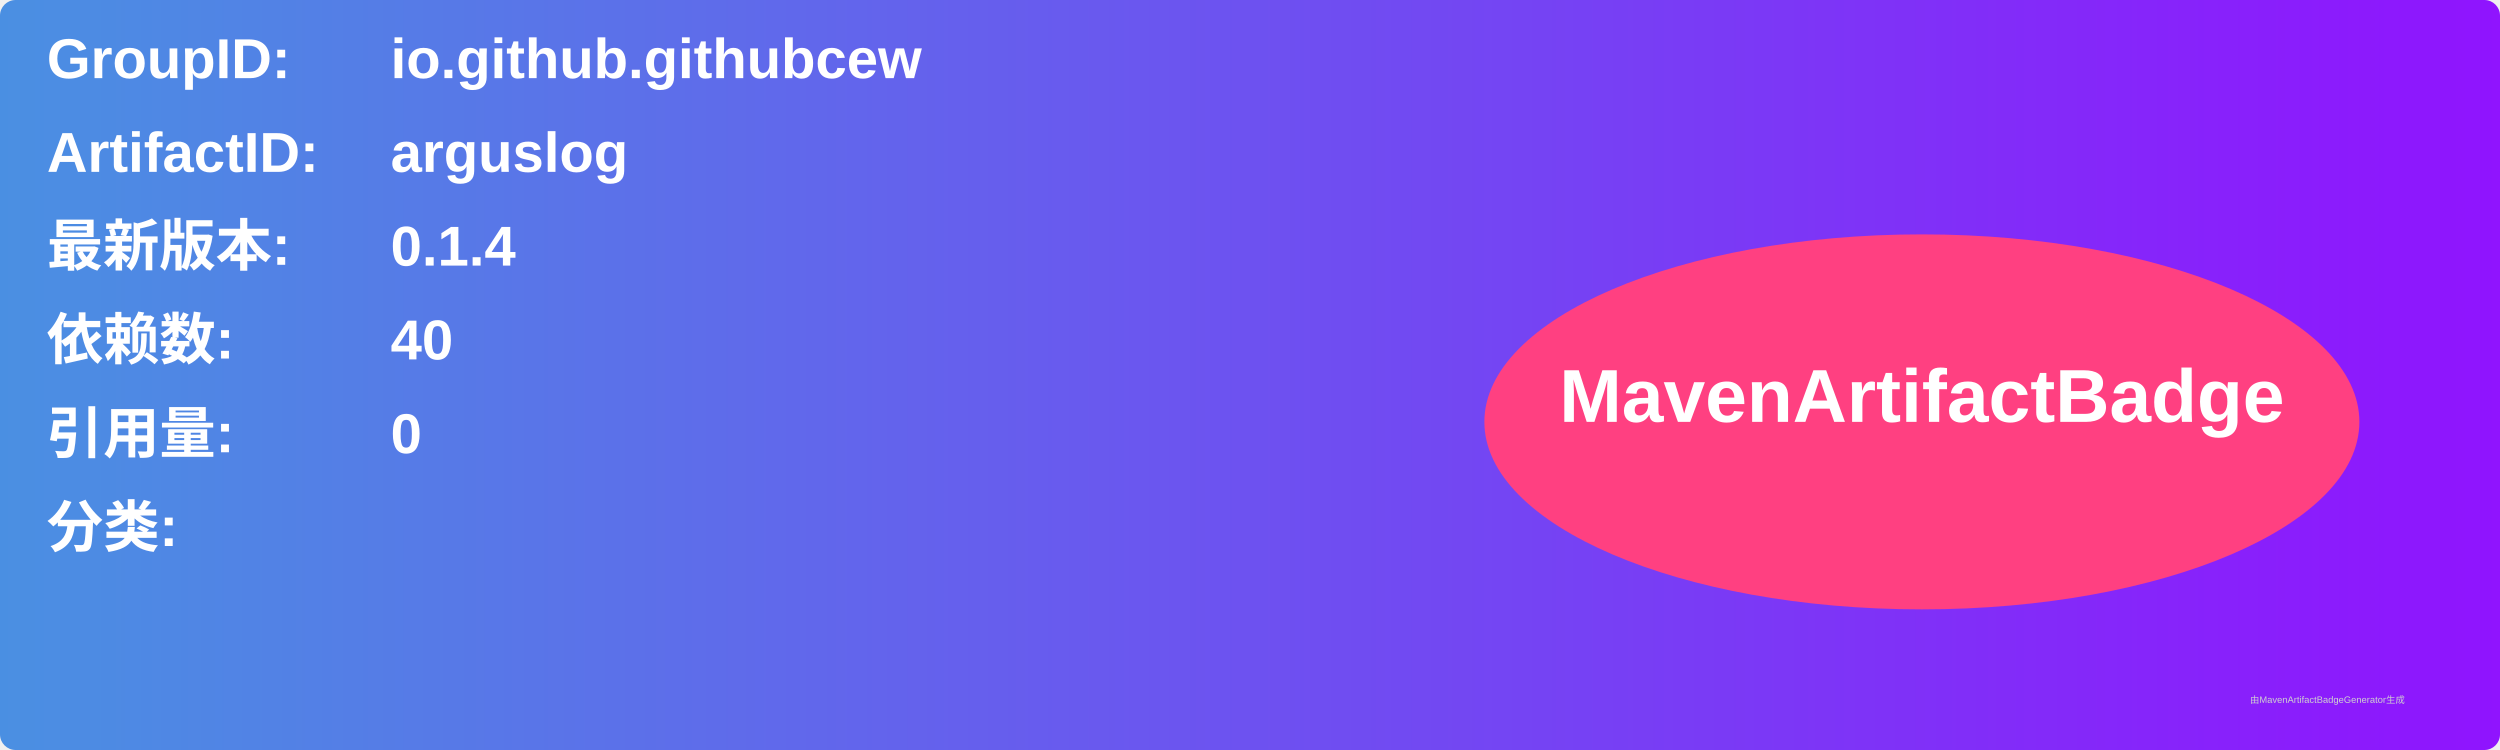
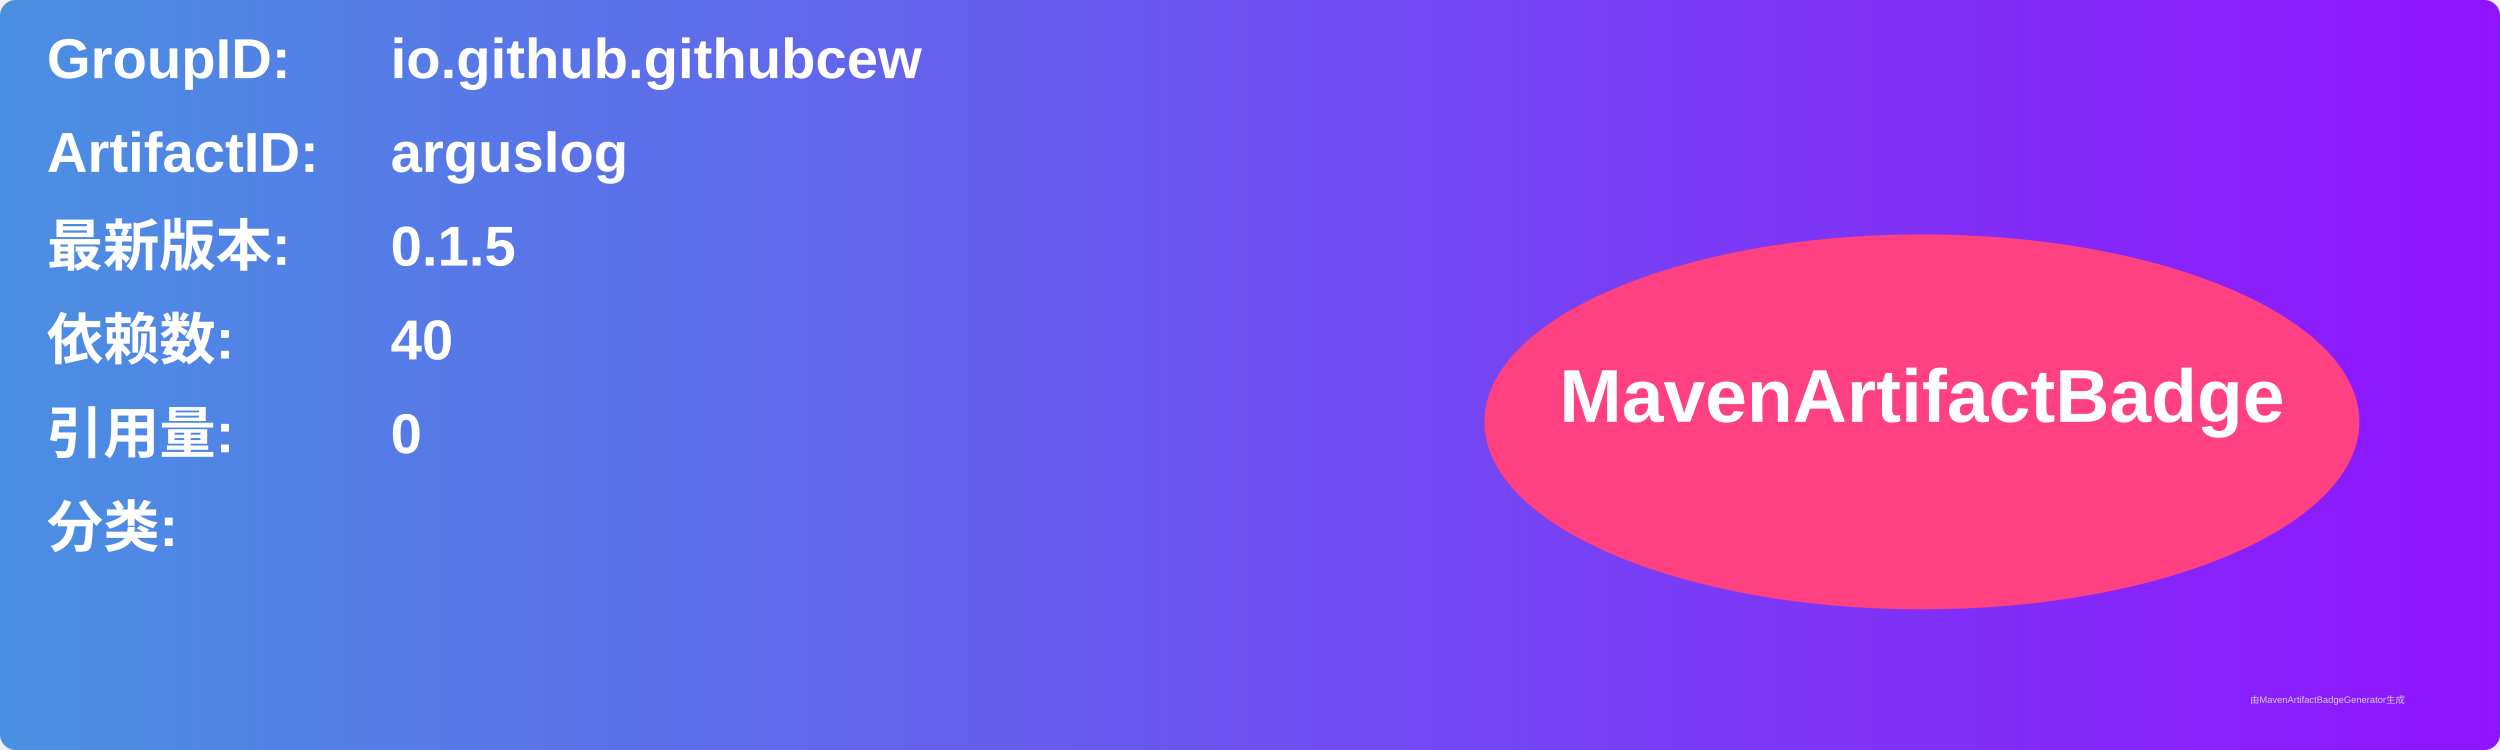
<svg xmlns="http://www.w3.org/2000/svg" width="800" height="240" viewBox="0 0 800 240">
  <linearGradient id="grad" x1="0%" y1="0%" x2="100%" y2="0%">
    <stop offset="0%" stop-color="#4a90e2" />
    <stop offset="100%" stop-color="#9013fe" />
  </linearGradient>
  <rect width="100%" height="100%" rx="5" ry="5" fill="url(#grad)" />
  <g transform="translate(15, 15)">
    <text x="0" y="10" font-family="Arial" font-size="18" fill="white" font-weight="bold" width="260">GroupID:</text>
    <text x="110" y="10" font-family="Arial" font-size="18" fill="white" font-weight="bold" width="460">io.github.githubcew</text>
    <text x="0" y="40" font-family="Arial" font-size="18" fill="white" font-weight="bold" width="260">ArtifactID:</text>
    <text x="110" y="40" font-family="Arial" font-size="18" fill="white" font-weight="bold" width="460">arguslog</text>
    <text x="0" y="70" font-family="Arial" font-size="18" fill="white" font-weight="bold">最新版本:</text>
    <text x="110" y="70" font-family="Arial" font-size="18" fill="white" font-weight="bold">
-       <tspan font-weight="bold">0.1.4</tspan>
+       <tspan font-weight="bold">0.1.5</tspan>
    </text>
    <text x="0" y="100" font-family="Arial" font-size="18" fill="white" font-weight="bold">依赖数: </text>
    <text x="110" y="100" font-family="Arial" font-size="18" fill="white">
      <tspan font-weight="bold">40</tspan>
    </text>
    <text x="0" y="130" font-family="Arial" font-size="18" fill="white" font-weight="bold">引用量: </text>
    <text x="110" y="130" font-family="Arial" font-size="18" fill="white">
      <tspan font-weight="bold">0</tspan>
    </text>
    <text x="0" y="160" font-family="Arial" font-size="18" fill="white" font-weight="bold">分类:</text>
    <text x="10" y="190" font-family="Arial" font-size="10" fill="white">
      <tspan font-weight="bold" />
    </text>
    <ellipse cx="600" cy="120" rx="140" ry="60" fill="#ff4081" />
    <text x="600" y="120" text-anchor="middle" font-family="Arial" font-size="24" fill="white" font-weight="bold">MavenArtifactBadge</text>
  </g>
  <text x="720" y="225" font-family="Arial" font-size="3" fill="#d0d0d0">由MavenArtifactBadgeGenerator生成</text>
</svg>
